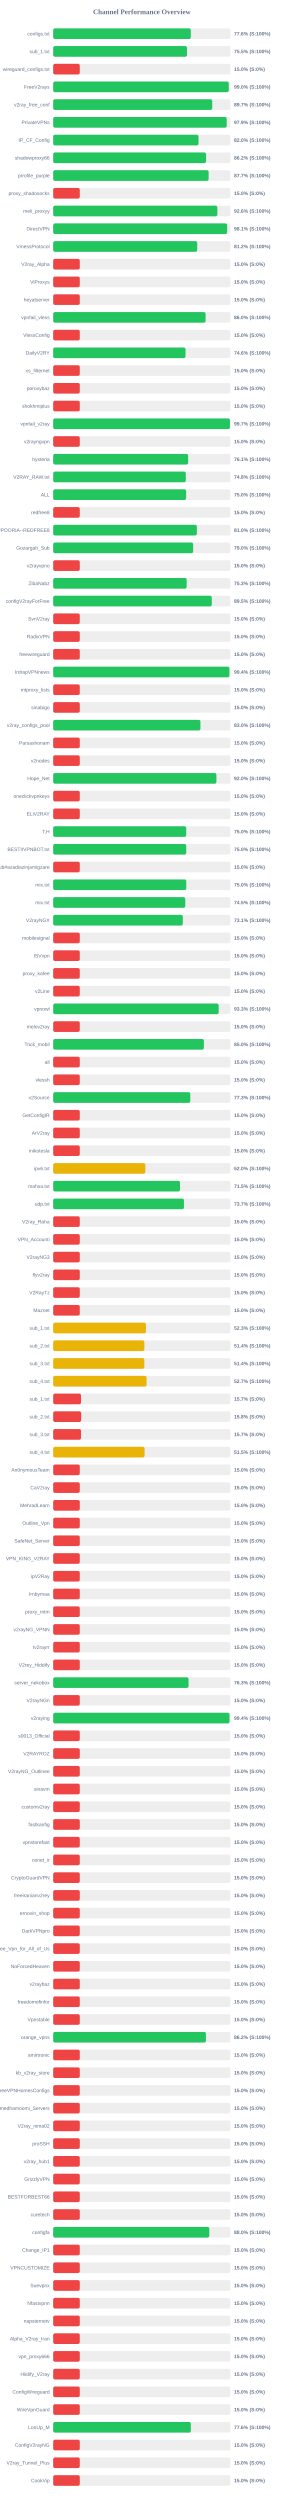
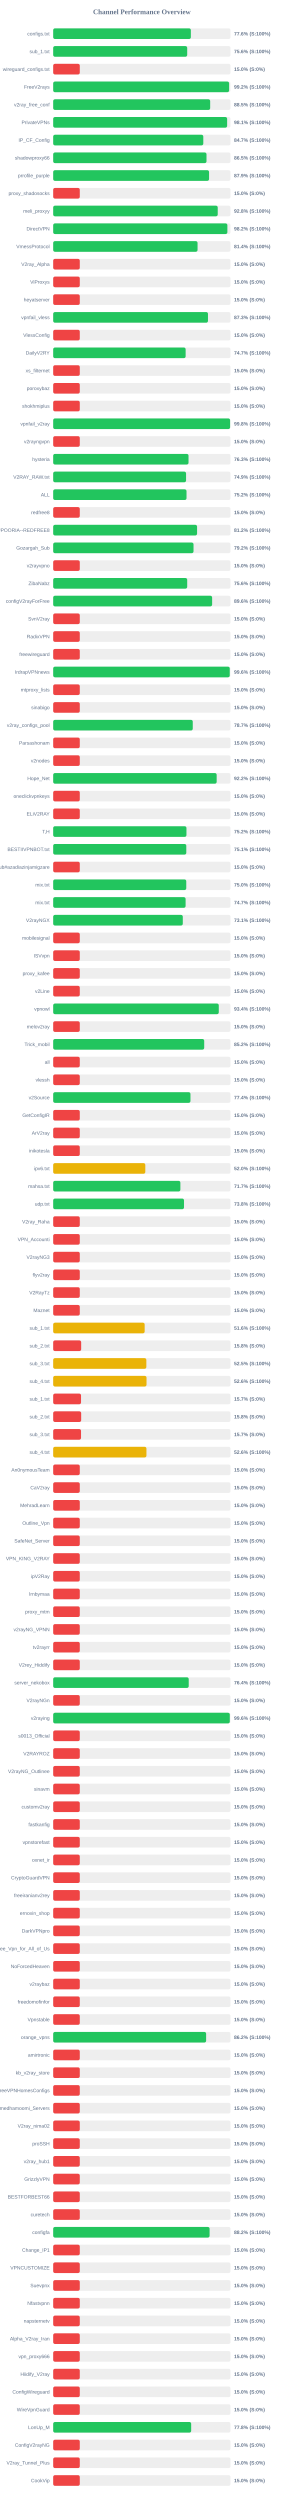
<svg xmlns="http://www.w3.org/2000/svg" width="800" height="7050" version="1.1">
  <style>
        .row { font: 14px Arial; fill: #64748b; }
        .score { font: bold 14px Arial; fill: #64748b; }
    </style>
  <text x="400" y="40" text-anchor="middle" font-size="20px" font-weight="bold" fill="#64748b">Channel Performance Overview</text>
  <rect x="150" y="80" width="500" height="30" fill="#eee" rx="5" />
-   <rect x="150" y="80" width="388.05" height="30" fill="#22c55e" rx="5" />
+   <rect x="150" y="80" width="388.2" height="30" fill="#22c55e" rx="5" />
  <text x="140" y="100" text-anchor="end" class="row">configs.txt</text>
  <text x="660" y="100" text-anchor="start" class="score">77.6% (S:100%)</text>
  <rect x="150" y="130" width="500" height="30" fill="#eee" rx="5" />
-   <rect x="150" y="130" width="377.3" height="30" fill="#22c55e" rx="5" />
+   <rect x="150" y="130" width="377.9" height="30" fill="#22c55e" rx="5" />
  <text x="140" y="150" text-anchor="end" class="row">sub_1.txt</text>
-   <text x="660" y="150" text-anchor="start" class="score">75.5% (S:100%)</text>
+   <text x="660" y="150" text-anchor="start" class="score">75.6% (S:100%)</text>
  <rect x="150" y="180" width="500" height="30" fill="#eee" rx="5" />
  <rect x="150" y="180" width="75.0" height="30" fill="#ef4444" rx="5" />
  <text x="140" y="200" text-anchor="end" class="row">wireguard_configs.txt</text>
  <text x="660" y="200" text-anchor="start" class="score">15.0% (S:0%)</text>
  <rect x="150" y="230" width="500" height="30" fill="#eee" rx="5" />
-   <rect x="150" y="230" width="495.1" height="30" fill="#22c55e" rx="5" />
+   <rect x="150" y="230" width="496.1" height="30" fill="#22c55e" rx="5" />
  <text x="140" y="250" text-anchor="end" class="row">FreeV2rays</text>
-   <text x="660" y="250" text-anchor="start" class="score">99.0% (S:100%)</text>
+   <text x="660" y="250" text-anchor="start" class="score">99.2% (S:100%)</text>
  <rect x="150" y="280" width="500" height="30" fill="#eee" rx="5" />
-   <rect x="150" y="280" width="448.5" height="30" fill="#22c55e" rx="5" />
+   <rect x="150" y="280" width="442.7" height="30" fill="#22c55e" rx="5" />
  <text x="140" y="300" text-anchor="end" class="row">v2ray_free_conf</text>
-   <text x="660" y="300" text-anchor="start" class="score">89.7% (S:100%)</text>
+   <text x="660" y="300" text-anchor="start" class="score">88.5% (S:100%)</text>
  <rect x="150" y="330" width="500" height="30" fill="#eee" rx="5" />
-   <rect x="150" y="330" width="489.35" height="30" fill="#22c55e" rx="5" />
+   <rect x="150" y="330" width="490.5" height="30" fill="#22c55e" rx="5" />
  <text x="140" y="350" text-anchor="end" class="row">PrivateVPNs</text>
-   <text x="660" y="350" text-anchor="start" class="score">97.9% (S:100%)</text>
+   <text x="660" y="350" text-anchor="start" class="score">98.1% (S:100%)</text>
  <rect x="150" y="380" width="500" height="30" fill="#eee" rx="5" />
-   <rect x="150" y="380" width="409.8" height="30" fill="#22c55e" rx="5" />
+   <rect x="150" y="380" width="423.3" height="30" fill="#22c55e" rx="5" />
  <text x="140" y="400" text-anchor="end" class="row">IP_CF_Config</text>
-   <text x="660" y="400" text-anchor="start" class="score">82.0% (S:100%)</text>
+   <text x="660" y="400" text-anchor="start" class="score">84.7% (S:100%)</text>
  <rect x="150" y="430" width="500" height="30" fill="#eee" rx="5" />
-   <rect x="150" y="430" width="431.1" height="30" fill="#22c55e" rx="5" />
+   <rect x="150" y="430" width="432.35" height="30" fill="#22c55e" rx="5" />
  <text x="140" y="450" text-anchor="end" class="row">shadowproxy66</text>
-   <text x="660" y="450" text-anchor="start" class="score">86.2% (S:100%)</text>
+   <text x="660" y="450" text-anchor="start" class="score">86.5% (S:100%)</text>
  <rect x="150" y="480" width="500" height="30" fill="#eee" rx="5" />
-   <rect x="150" y="480" width="438.35" height="30" fill="#22c55e" rx="5" />
+   <rect x="150" y="480" width="439.55" height="30" fill="#22c55e" rx="5" />
  <text x="140" y="500" text-anchor="end" class="row">prrofile_purple</text>
-   <text x="660" y="500" text-anchor="start" class="score">87.7% (S:100%)</text>
+   <text x="660" y="500" text-anchor="start" class="score">87.9% (S:100%)</text>
  <rect x="150" y="530" width="500" height="30" fill="#eee" rx="5" />
  <rect x="150" y="530" width="75.0" height="30" fill="#ef4444" rx="5" />
  <text x="140" y="550" text-anchor="end" class="row">proxy_shadosocks</text>
  <text x="660" y="550" text-anchor="start" class="score">15.0% (S:0%)</text>
  <rect x="150" y="580" width="500" height="30" fill="#eee" rx="5" />
-   <rect x="150" y="580" width="463.0" height="30" fill="#22c55e" rx="5" />
+   <rect x="150" y="580" width="464.0" height="30" fill="#22c55e" rx="5" />
  <text x="140" y="600" text-anchor="end" class="row">meli_proxyy</text>
-   <text x="660" y="600" text-anchor="start" class="score">92.6% (S:100%)</text>
+   <text x="660" y="600" text-anchor="start" class="score">92.8% (S:100%)</text>
  <rect x="150" y="630" width="500" height="30" fill="#eee" rx="5" />
-   <rect x="150" y="630" width="490.65" height="30" fill="#22c55e" rx="5" />
+   <rect x="150" y="630" width="491.2" height="30" fill="#22c55e" rx="5" />
  <text x="140" y="650" text-anchor="end" class="row">DirectVPN</text>
-   <text x="660" y="650" text-anchor="start" class="score">98.1% (S:100%)</text>
+   <text x="660" y="650" text-anchor="start" class="score">98.2% (S:100%)</text>
  <rect x="150" y="680" width="500" height="30" fill="#eee" rx="5" />
-   <rect x="150" y="680" width="406.2" height="30" fill="#22c55e" rx="5" />
+   <rect x="150" y="680" width="407.1" height="30" fill="#22c55e" rx="5" />
  <text x="140" y="700" text-anchor="end" class="row">VmessProtocol</text>
-   <text x="660" y="700" text-anchor="start" class="score">81.2% (S:100%)</text>
+   <text x="660" y="700" text-anchor="start" class="score">81.4% (S:100%)</text>
  <rect x="150" y="730" width="500" height="30" fill="#eee" rx="5" />
  <rect x="150" y="730" width="75.0" height="30" fill="#ef4444" rx="5" />
  <text x="140" y="750" text-anchor="end" class="row">V2ray_Alpha</text>
  <text x="660" y="750" text-anchor="start" class="score">15.0% (S:0%)</text>
  <rect x="150" y="780" width="500" height="30" fill="#eee" rx="5" />
  <rect x="150" y="780" width="75.0" height="30" fill="#ef4444" rx="5" />
  <text x="140" y="800" text-anchor="end" class="row">ViProxys</text>
  <text x="660" y="800" text-anchor="start" class="score">15.0% (S:0%)</text>
  <rect x="150" y="830" width="500" height="30" fill="#eee" rx="5" />
  <rect x="150" y="830" width="75.0" height="30" fill="#ef4444" rx="5" />
  <text x="140" y="850" text-anchor="end" class="row">heyatserver</text>
  <text x="660" y="850" text-anchor="start" class="score">15.0% (S:0%)</text>
  <rect x="150" y="880" width="500" height="30" fill="#eee" rx="5" />
-   <rect x="150" y="880" width="429.8" height="30" fill="#22c55e" rx="5" />
+   <rect x="150" y="880" width="436.5" height="30" fill="#22c55e" rx="5" />
  <text x="140" y="900" text-anchor="end" class="row">vpnfail_vless</text>
-   <text x="660" y="900" text-anchor="start" class="score">86.0% (S:100%)</text>
+   <text x="660" y="900" text-anchor="start" class="score">87.3% (S:100%)</text>
  <rect x="150" y="930" width="500" height="30" fill="#eee" rx="5" />
  <rect x="150" y="930" width="75.0" height="30" fill="#ef4444" rx="5" />
  <text x="140" y="950" text-anchor="end" class="row">VlessConfig</text>
  <text x="660" y="950" text-anchor="start" class="score">15.0% (S:0%)</text>
  <rect x="150" y="980" width="500" height="30" fill="#eee" rx="5" />
-   <rect x="150" y="980" width="373.2" height="30" fill="#22c55e" rx="5" />
+   <rect x="150" y="980" width="373.5" height="30" fill="#22c55e" rx="5" />
  <text x="140" y="1000" text-anchor="end" class="row">DailyV2RY</text>
-   <text x="660" y="1000" text-anchor="start" class="score">74.6% (S:100%)</text>
+   <text x="660" y="1000" text-anchor="start" class="score">74.7% (S:100%)</text>
  <rect x="150" y="1030" width="500" height="30" fill="#eee" rx="5" />
  <rect x="150" y="1030" width="75.0" height="30" fill="#ef4444" rx="5" />
  <text x="140" y="1050" text-anchor="end" class="row">xs_filternet</text>
  <text x="660" y="1050" text-anchor="start" class="score">15.0% (S:0%)</text>
  <rect x="150" y="1080" width="500" height="30" fill="#eee" rx="5" />
  <rect x="150" y="1080" width="75.0" height="30" fill="#ef4444" rx="5" />
  <text x="140" y="1100" text-anchor="end" class="row">poroxybaz</text>
  <text x="660" y="1100" text-anchor="start" class="score">15.0% (S:0%)</text>
  <rect x="150" y="1130" width="500" height="30" fill="#eee" rx="5" />
  <rect x="150" y="1130" width="75.0" height="30" fill="#ef4444" rx="5" />
  <text x="140" y="1150" text-anchor="end" class="row">shokhmiplus</text>
  <text x="660" y="1150" text-anchor="start" class="score">15.0% (S:0%)</text>
  <rect x="150" y="1180" width="500" height="30" fill="#eee" rx="5" />
-   <rect x="150" y="1180" width="498.45" height="30" fill="#22c55e" rx="5" />
+   <rect x="150" y="1180" width="498.85" height="30" fill="#22c55e" rx="5" />
  <text x="140" y="1200" text-anchor="end" class="row">vpnfail_v2ray</text>
-   <text x="660" y="1200" text-anchor="start" class="score">99.7% (S:100%)</text>
+   <text x="660" y="1200" text-anchor="start" class="score">99.8% (S:100%)</text>
  <rect x="150" y="1230" width="500" height="30" fill="#eee" rx="5" />
  <rect x="150" y="1230" width="75.0" height="30" fill="#ef4444" rx="5" />
  <text x="140" y="1250" text-anchor="end" class="row">v2rayngvpn</text>
  <text x="660" y="1250" text-anchor="start" class="score">15.0% (S:0%)</text>
  <rect x="150" y="1280" width="500" height="30" fill="#eee" rx="5" />
-   <rect x="150" y="1280" width="380.55" height="30" fill="#22c55e" rx="5" />
+   <rect x="150" y="1280" width="381.65" height="30" fill="#22c55e" rx="5" />
  <text x="140" y="1300" text-anchor="end" class="row">hysteria</text>
-   <text x="660" y="1300" text-anchor="start" class="score">76.1% (S:100%)</text>
+   <text x="660" y="1300" text-anchor="start" class="score">76.3% (S:100%)</text>
  <rect x="150" y="1330" width="500" height="30" fill="#eee" rx="5" />
-   <rect x="150" y="1330" width="374.0" height="30" fill="#22c55e" rx="5" />
+   <rect x="150" y="1330" width="374.7" height="30" fill="#22c55e" rx="5" />
  <text x="140" y="1350" text-anchor="end" class="row">V2RAY_RAW.txt</text>
-   <text x="660" y="1350" text-anchor="start" class="score">74.8% (S:100%)</text>
+   <text x="660" y="1350" text-anchor="start" class="score">74.9% (S:100%)</text>
  <rect x="150" y="1380" width="500" height="30" fill="#eee" rx="5" />
-   <rect x="150" y="1380" width="374.95" height="30" fill="#22c55e" rx="5" />
+   <rect x="150" y="1380" width="376.0" height="30" fill="#22c55e" rx="5" />
  <text x="140" y="1400" text-anchor="end" class="row">ALL</text>
-   <text x="660" y="1400" text-anchor="start" class="score">75.0% (S:100%)</text>
+   <text x="660" y="1400" text-anchor="start" class="score">75.2% (S:100%)</text>
  <rect x="150" y="1430" width="500" height="30" fill="#eee" rx="5" />
  <rect x="150" y="1430" width="75.0" height="30" fill="#ef4444" rx="5" />
  <text x="140" y="1450" text-anchor="end" class="row">redfree8</text>
  <text x="660" y="1450" text-anchor="start" class="score">15.0% (S:0%)</text>
  <rect x="150" y="1480" width="500" height="30" fill="#eee" rx="5" />
-   <rect x="150" y="1480" width="405.1" height="30" fill="#22c55e" rx="5" />
+   <rect x="150" y="1480" width="405.75" height="30" fill="#22c55e" rx="5" />
  <text x="140" y="1500" text-anchor="end" class="row">POORIA--REDFREE8.txt#POORIA--REDFREE8</text>
-   <text x="660" y="1500" text-anchor="start" class="score">81.0% (S:100%)</text>
+   <text x="660" y="1500" text-anchor="start" class="score">81.2% (S:100%)</text>
  <rect x="150" y="1530" width="500" height="30" fill="#eee" rx="5" />
-   <rect x="150" y="1530" width="394.75" height="30" fill="#22c55e" rx="5" />
+   <rect x="150" y="1530" width="395.75" height="30" fill="#22c55e" rx="5" />
  <text x="140" y="1550" text-anchor="end" class="row">Gozargah_Sub</text>
-   <text x="660" y="1550" text-anchor="start" class="score">79.0% (S:100%)</text>
+   <text x="660" y="1550" text-anchor="start" class="score">79.2% (S:100%)</text>
  <rect x="150" y="1580" width="500" height="30" fill="#eee" rx="5" />
  <rect x="150" y="1580" width="75.0" height="30" fill="#ef4444" rx="5" />
  <text x="140" y="1600" text-anchor="end" class="row">v2rayvpno</text>
  <text x="660" y="1600" text-anchor="start" class="score">15.0% (S:0%)</text>
  <rect x="150" y="1630" width="500" height="30" fill="#eee" rx="5" />
-   <rect x="150" y="1630" width="376.4" height="30" fill="#22c55e" rx="5" />
+   <rect x="150" y="1630" width="377.9" height="30" fill="#22c55e" rx="5" />
  <text x="140" y="1650" text-anchor="end" class="row">ZibaNabz</text>
-   <text x="660" y="1650" text-anchor="start" class="score">75.3% (S:100%)</text>
+   <text x="660" y="1650" text-anchor="start" class="score">75.6% (S:100%)</text>
  <rect x="150" y="1680" width="500" height="30" fill="#eee" rx="5" />
-   <rect x="150" y="1680" width="447.25" height="30" fill="#22c55e" rx="5" />
+   <rect x="150" y="1680" width="448.2" height="30" fill="#22c55e" rx="5" />
  <text x="140" y="1700" text-anchor="end" class="row">configV2rayForFree</text>
-   <text x="660" y="1700" text-anchor="start" class="score">89.5% (S:100%)</text>
+   <text x="660" y="1700" text-anchor="start" class="score">89.6% (S:100%)</text>
  <rect x="150" y="1730" width="500" height="30" fill="#eee" rx="5" />
  <rect x="150" y="1730" width="75.0" height="30" fill="#ef4444" rx="5" />
  <text x="140" y="1750" text-anchor="end" class="row">SvnV2ray</text>
  <text x="660" y="1750" text-anchor="start" class="score">15.0% (S:0%)</text>
  <rect x="150" y="1780" width="500" height="30" fill="#eee" rx="5" />
  <rect x="150" y="1780" width="75.0" height="30" fill="#ef4444" rx="5" />
  <text x="140" y="1800" text-anchor="end" class="row">RadixVPN</text>
  <text x="660" y="1800" text-anchor="start" class="score">15.0% (S:0%)</text>
  <rect x="150" y="1830" width="500" height="30" fill="#eee" rx="5" />
  <rect x="150" y="1830" width="75.0" height="30" fill="#ef4444" rx="5" />
  <text x="140" y="1850" text-anchor="end" class="row">freewireguard</text>
  <text x="660" y="1850" text-anchor="start" class="score">15.0% (S:0%)</text>
  <rect x="150" y="1880" width="500" height="30" fill="#eee" rx="5" />
-   <rect x="150" y="1880" width="496.95" height="30" fill="#22c55e" rx="5" />
+   <rect x="150" y="1880" width="497.9" height="30" fill="#22c55e" rx="5" />
  <text x="140" y="1900" text-anchor="end" class="row">IrdrapVPNnews</text>
-   <text x="660" y="1900" text-anchor="start" class="score">99.4% (S:100%)</text>
+   <text x="660" y="1900" text-anchor="start" class="score">99.6% (S:100%)</text>
  <rect x="150" y="1930" width="500" height="30" fill="#eee" rx="5" />
  <rect x="150" y="1930" width="75.0" height="30" fill="#ef4444" rx="5" />
  <text x="140" y="1950" text-anchor="end" class="row">mtproxy_lists</text>
  <text x="660" y="1950" text-anchor="start" class="score">15.0% (S:0%)</text>
  <rect x="150" y="1980" width="500" height="30" fill="#eee" rx="5" />
  <rect x="150" y="1980" width="75.0" height="30" fill="#ef4444" rx="5" />
  <text x="140" y="2000" text-anchor="end" class="row">sinabigo</text>
  <text x="660" y="2000" text-anchor="start" class="score">15.0% (S:0%)</text>
  <rect x="150" y="2030" width="500" height="30" fill="#eee" rx="5" />
-   <rect x="150" y="2030" width="415.2" height="30" fill="#22c55e" rx="5" />
+   <rect x="150" y="2030" width="393.6" height="30" fill="#22c55e" rx="5" />
  <text x="140" y="2050" text-anchor="end" class="row">v2ray_configs_pool</text>
-   <text x="660" y="2050" text-anchor="start" class="score">83.0% (S:100%)</text>
+   <text x="660" y="2050" text-anchor="start" class="score">78.7% (S:100%)</text>
  <rect x="150" y="2080" width="500" height="30" fill="#eee" rx="5" />
  <rect x="150" y="2080" width="75.0" height="30" fill="#ef4444" rx="5" />
  <text x="140" y="2100" text-anchor="end" class="row">Parsashonam</text>
  <text x="660" y="2100" text-anchor="start" class="score">15.0% (S:0%)</text>
  <rect x="150" y="2130" width="500" height="30" fill="#eee" rx="5" />
  <rect x="150" y="2130" width="75.0" height="30" fill="#ef4444" rx="5" />
  <text x="140" y="2150" text-anchor="end" class="row">v2nodes</text>
  <text x="660" y="2150" text-anchor="start" class="score">15.0% (S:0%)</text>
  <rect x="150" y="2180" width="500" height="30" fill="#eee" rx="5" />
-   <rect x="150" y="2180" width="460.25" height="30" fill="#22c55e" rx="5" />
+   <rect x="150" y="2180" width="461.0" height="30" fill="#22c55e" rx="5" />
  <text x="140" y="2200" text-anchor="end" class="row">Hope_Net</text>
-   <text x="660" y="2200" text-anchor="start" class="score">92.0% (S:100%)</text>
+   <text x="660" y="2200" text-anchor="start" class="score">92.2% (S:100%)</text>
  <rect x="150" y="2230" width="500" height="30" fill="#eee" rx="5" />
  <rect x="150" y="2230" width="75.0" height="30" fill="#ef4444" rx="5" />
  <text x="140" y="2250" text-anchor="end" class="row">oneclickvpnkeys</text>
  <text x="660" y="2250" text-anchor="start" class="score">15.0% (S:0%)</text>
  <rect x="150" y="2280" width="500" height="30" fill="#eee" rx="5" />
  <rect x="150" y="2280" width="75.0" height="30" fill="#ef4444" rx="5" />
  <text x="140" y="2300" text-anchor="end" class="row">ELiV2RAY</text>
  <text x="660" y="2300" text-anchor="start" class="score">15.0% (S:0%)</text>
  <rect x="150" y="2330" width="500" height="30" fill="#eee" rx="5" />
-   <rect x="150" y="2330" width="375.15" height="30" fill="#22c55e" rx="5" />
+   <rect x="150" y="2330" width="375.8" height="30" fill="#22c55e" rx="5" />
  <text x="140" y="2350" text-anchor="end" class="row">T,H</text>
-   <text x="660" y="2350" text-anchor="start" class="score">75.0% (S:100%)</text>
+   <text x="660" y="2350" text-anchor="start" class="score">75.2% (S:100%)</text>
  <rect x="150" y="2380" width="500" height="30" fill="#eee" rx="5" />
-   <rect x="150" y="2380" width="375.2" height="30" fill="#22c55e" rx="5" />
+   <rect x="150" y="2380" width="375.35" height="30" fill="#22c55e" rx="5" />
  <text x="140" y="2400" text-anchor="end" class="row">BESTIIVPNBOT.txt</text>
-   <text x="660" y="2400" text-anchor="start" class="score">75.0% (S:100%)</text>
+   <text x="660" y="2400" text-anchor="start" class="score">75.1% (S:100%)</text>
  <rect x="150" y="2430" width="500" height="30" fill="#eee" rx="5" />
  <rect x="150" y="2430" width="75.0" height="30" fill="#ef4444" rx="5" />
  <text x="140" y="2450" text-anchor="end" class="row">Sub#azadiazinjamigzare</text>
  <text x="660" y="2450" text-anchor="start" class="score">15.0% (S:0%)</text>
  <rect x="150" y="2480" width="500" height="30" fill="#eee" rx="5" />
  <rect x="150" y="2480" width="375.25" height="30" fill="#22c55e" rx="5" />
  <text x="140" y="2500" text-anchor="end" class="row">mix.txt</text>
  <text x="660" y="2500" text-anchor="start" class="score">75.0% (S:100%)</text>
  <rect x="150" y="2530" width="500" height="30" fill="#eee" rx="5" />
-   <rect x="150" y="2530" width="372.45" height="30" fill="#22c55e" rx="5" />
+   <rect x="150" y="2530" width="373.4" height="30" fill="#22c55e" rx="5" />
  <text x="140" y="2550" text-anchor="end" class="row">mix.txt</text>
-   <text x="660" y="2550" text-anchor="start" class="score">74.5% (S:100%)</text>
+   <text x="660" y="2550" text-anchor="start" class="score">74.7% (S:100%)</text>
  <rect x="150" y="2580" width="500" height="30" fill="#eee" rx="5" />
  <rect x="150" y="2580" width="365.5" height="30" fill="#22c55e" rx="5" />
  <text x="140" y="2600" text-anchor="end" class="row">V2rayNGX</text>
  <text x="660" y="2600" text-anchor="start" class="score">73.1% (S:100%)</text>
  <rect x="150" y="2630" width="500" height="30" fill="#eee" rx="5" />
  <rect x="150" y="2630" width="75.0" height="30" fill="#ef4444" rx="5" />
  <text x="140" y="2650" text-anchor="end" class="row">mobilesignal</text>
  <text x="660" y="2650" text-anchor="start" class="score">15.0% (S:0%)</text>
  <rect x="150" y="2680" width="500" height="30" fill="#eee" rx="5" />
  <rect x="150" y="2680" width="75.0" height="30" fill="#ef4444" rx="5" />
  <text x="140" y="2700" text-anchor="end" class="row">ISVvpn</text>
  <text x="660" y="2700" text-anchor="start" class="score">15.0% (S:0%)</text>
  <rect x="150" y="2730" width="500" height="30" fill="#eee" rx="5" />
  <rect x="150" y="2730" width="75.0" height="30" fill="#ef4444" rx="5" />
  <text x="140" y="2750" text-anchor="end" class="row">proxy_kafee</text>
  <text x="660" y="2750" text-anchor="start" class="score">15.0% (S:0%)</text>
  <rect x="150" y="2780" width="500" height="30" fill="#eee" rx="5" />
  <rect x="150" y="2780" width="75.0" height="30" fill="#ef4444" rx="5" />
  <text x="140" y="2800" text-anchor="end" class="row">v2Line</text>
  <text x="660" y="2800" text-anchor="start" class="score">15.0% (S:0%)</text>
  <rect x="150" y="2830" width="500" height="30" fill="#eee" rx="5" />
-   <rect x="150" y="2830" width="466.65" height="30" fill="#22c55e" rx="5" />
+   <rect x="150" y="2830" width="466.95" height="30" fill="#22c55e" rx="5" />
  <text x="140" y="2850" text-anchor="end" class="row">vpnowl</text>
-   <text x="660" y="2850" text-anchor="start" class="score">93.3% (S:100%)</text>
+   <text x="660" y="2850" text-anchor="start" class="score">93.4% (S:100%)</text>
  <rect x="150" y="2880" width="500" height="30" fill="#eee" rx="5" />
  <rect x="150" y="2880" width="75.0" height="30" fill="#ef4444" rx="5" />
  <text x="140" y="2900" text-anchor="end" class="row">melov2ray</text>
  <text x="660" y="2900" text-anchor="start" class="score">15.0% (S:0%)</text>
  <rect x="150" y="2930" width="500" height="30" fill="#eee" rx="5" />
-   <rect x="150" y="2930" width="424.95" height="30" fill="#22c55e" rx="5" />
+   <rect x="150" y="2930" width="425.85" height="30" fill="#22c55e" rx="5" />
  <text x="140" y="2950" text-anchor="end" class="row">Trick_mobil</text>
-   <text x="660" y="2950" text-anchor="start" class="score">85.0% (S:100%)</text>
+   <text x="660" y="2950" text-anchor="start" class="score">85.2% (S:100%)</text>
  <rect x="150" y="2980" width="500" height="30" fill="#eee" rx="5" />
  <rect x="150" y="2980" width="75.0" height="30" fill="#ef4444" rx="5" />
  <text x="140" y="3000" text-anchor="end" class="row">all</text>
  <text x="660" y="3000" text-anchor="start" class="score">15.0% (S:0%)</text>
  <rect x="150" y="3030" width="500" height="30" fill="#eee" rx="5" />
  <rect x="150" y="3030" width="75.0" height="30" fill="#ef4444" rx="5" />
  <text x="140" y="3050" text-anchor="end" class="row">vlessh</text>
  <text x="660" y="3050" text-anchor="start" class="score">15.0% (S:0%)</text>
  <rect x="150" y="3080" width="500" height="30" fill="#eee" rx="5" />
-   <rect x="150" y="3080" width="386.6" height="30" fill="#22c55e" rx="5" />
+   <rect x="150" y="3080" width="387.1" height="30" fill="#22c55e" rx="5" />
  <text x="140" y="3100" text-anchor="end" class="row">v2Source</text>
-   <text x="660" y="3100" text-anchor="start" class="score">77.3% (S:100%)</text>
+   <text x="660" y="3100" text-anchor="start" class="score">77.4% (S:100%)</text>
  <rect x="150" y="3130" width="500" height="30" fill="#eee" rx="5" />
  <rect x="150" y="3130" width="75.0" height="30" fill="#ef4444" rx="5" />
  <text x="140" y="3150" text-anchor="end" class="row">GetConfigIR</text>
  <text x="660" y="3150" text-anchor="start" class="score">15.0% (S:0%)</text>
  <rect x="150" y="3180" width="500" height="30" fill="#eee" rx="5" />
  <rect x="150" y="3180" width="75.0" height="30" fill="#ef4444" rx="5" />
  <text x="140" y="3200" text-anchor="end" class="row">ArV2ray</text>
  <text x="660" y="3200" text-anchor="start" class="score">15.0% (S:0%)</text>
  <rect x="150" y="3230" width="500" height="30" fill="#eee" rx="5" />
  <rect x="150" y="3230" width="75.0" height="30" fill="#ef4444" rx="5" />
  <text x="140" y="3250" text-anchor="end" class="row">inikotesla</text>
  <text x="660" y="3250" text-anchor="start" class="score">15.0% (S:0%)</text>
  <rect x="150" y="3280" width="500" height="30" fill="#eee" rx="5" />
  <rect x="150" y="3280" width="259.75" height="30" fill="#eab308" rx="5" />
  <text x="140" y="3300" text-anchor="end" class="row">ipv6.txt</text>
  <text x="660" y="3300" text-anchor="start" class="score">52.0% (S:100%)</text>
  <rect x="150" y="3330" width="500" height="30" fill="#eee" rx="5" />
-   <rect x="150" y="3330" width="357.65" height="30" fill="#22c55e" rx="5" />
+   <rect x="150" y="3330" width="358.65" height="30" fill="#22c55e" rx="5" />
  <text x="140" y="3350" text-anchor="end" class="row">mahsa.txt</text>
-   <text x="660" y="3350" text-anchor="start" class="score">71.5% (S:100%)</text>
+   <text x="660" y="3350" text-anchor="start" class="score">71.7% (S:100%)</text>
  <rect x="150" y="3380" width="500" height="30" fill="#eee" rx="5" />
-   <rect x="150" y="3380" width="368.7" height="30" fill="#22c55e" rx="5" />
+   <rect x="150" y="3380" width="368.9" height="30" fill="#22c55e" rx="5" />
  <text x="140" y="3400" text-anchor="end" class="row">udp.txt</text>
-   <text x="660" y="3400" text-anchor="start" class="score">73.7% (S:100%)</text>
+   <text x="660" y="3400" text-anchor="start" class="score">73.8% (S:100%)</text>
  <rect x="150" y="3430" width="500" height="30" fill="#eee" rx="5" />
  <rect x="150" y="3430" width="75.0" height="30" fill="#ef4444" rx="5" />
  <text x="140" y="3450" text-anchor="end" class="row">V2ray_Raha</text>
  <text x="660" y="3450" text-anchor="start" class="score">15.0% (S:0%)</text>
  <rect x="150" y="3480" width="500" height="30" fill="#eee" rx="5" />
  <rect x="150" y="3480" width="75.0" height="30" fill="#ef4444" rx="5" />
  <text x="140" y="3500" text-anchor="end" class="row">VPN_Accounti</text>
  <text x="660" y="3500" text-anchor="start" class="score">15.0% (S:0%)</text>
  <rect x="150" y="3530" width="500" height="30" fill="#eee" rx="5" />
  <rect x="150" y="3530" width="75.0" height="30" fill="#ef4444" rx="5" />
  <text x="140" y="3550" text-anchor="end" class="row">V2rayNG3</text>
  <text x="660" y="3550" text-anchor="start" class="score">15.0% (S:0%)</text>
  <rect x="150" y="3580" width="500" height="30" fill="#eee" rx="5" />
  <rect x="150" y="3580" width="75.0" height="30" fill="#ef4444" rx="5" />
  <text x="140" y="3600" text-anchor="end" class="row">flyv2ray</text>
  <text x="660" y="3600" text-anchor="start" class="score">15.0% (S:0%)</text>
  <rect x="150" y="3630" width="500" height="30" fill="#eee" rx="5" />
  <rect x="150" y="3630" width="75.0" height="30" fill="#ef4444" rx="5" />
  <text x="140" y="3650" text-anchor="end" class="row">V2RayTz</text>
  <text x="660" y="3650" text-anchor="start" class="score">15.0% (S:0%)</text>
  <rect x="150" y="3680" width="500" height="30" fill="#eee" rx="5" />
  <rect x="150" y="3680" width="75.0" height="30" fill="#ef4444" rx="5" />
  <text x="140" y="3700" text-anchor="end" class="row">Maznet</text>
  <text x="660" y="3700" text-anchor="start" class="score">15.0% (S:0%)</text>
  <rect x="150" y="3730" width="500" height="30" fill="#eee" rx="5" />
-   <rect x="150" y="3730" width="261.5" height="30" fill="#eab308" rx="5" />
+   <rect x="150" y="3730" width="257.95" height="30" fill="#eab308" rx="5" />
  <text x="140" y="3750" text-anchor="end" class="row">sub_1.txt</text>
-   <text x="660" y="3750" text-anchor="start" class="score">52.3% (S:100%)</text>
+   <text x="660" y="3750" text-anchor="start" class="score">51.6% (S:100%)</text>
  <rect x="150" y="3780" width="500" height="30" fill="#eee" rx="5" />
-   <rect x="150" y="3780" width="257.15" height="30" fill="#eab308" rx="5" />
+   <rect x="150" y="3780" width="78.9" height="30" fill="#ef4444" rx="5" />
  <text x="140" y="3800" text-anchor="end" class="row">sub_2.txt</text>
-   <text x="660" y="3800" text-anchor="start" class="score">51.4% (S:100%)</text>
+   <text x="660" y="3800" text-anchor="start" class="score">15.8% (S:0%)</text>
  <rect x="150" y="3830" width="500" height="30" fill="#eee" rx="5" />
-   <rect x="150" y="3830" width="257.05" height="30" fill="#eab308" rx="5" />
+   <rect x="150" y="3830" width="262.7" height="30" fill="#eab308" rx="5" />
  <text x="140" y="3850" text-anchor="end" class="row">sub_3.txt</text>
-   <text x="660" y="3850" text-anchor="start" class="score">51.4% (S:100%)</text>
+   <text x="660" y="3850" text-anchor="start" class="score">52.5% (S:100%)</text>
  <rect x="150" y="3880" width="500" height="30" fill="#eee" rx="5" />
-   <rect x="150" y="3880" width="263.35" height="30" fill="#eab308" rx="5" />
+   <rect x="150" y="3880" width="263.2" height="30" fill="#eab308" rx="5" />
  <text x="140" y="3900" text-anchor="end" class="row">sub_4.txt</text>
-   <text x="660" y="3900" text-anchor="start" class="score">52.7% (S:100%)</text>
+   <text x="660" y="3900" text-anchor="start" class="score">52.6% (S:100%)</text>
  <rect x="150" y="3930" width="500" height="30" fill="#eee" rx="5" />
  <rect x="150" y="3930" width="78.5" height="30" fill="#ef4444" rx="5" />
  <text x="140" y="3950" text-anchor="end" class="row">sub_1.txt</text>
  <text x="660" y="3950" text-anchor="start" class="score">15.7% (S:0%)</text>
  <rect x="150" y="3980" width="500" height="30" fill="#eee" rx="5" />
  <rect x="150" y="3980" width="78.9" height="30" fill="#ef4444" rx="5" />
  <text x="140" y="4000" text-anchor="end" class="row">sub_2.txt</text>
  <text x="660" y="4000" text-anchor="start" class="score">15.8% (S:0%)</text>
  <rect x="150" y="4030" width="500" height="30" fill="#eee" rx="5" />
  <rect x="150" y="4030" width="78.5" height="30" fill="#ef4444" rx="5" />
  <text x="140" y="4050" text-anchor="end" class="row">sub_3.txt</text>
  <text x="660" y="4050" text-anchor="start" class="score">15.7% (S:0%)</text>
  <rect x="150" y="4080" width="500" height="30" fill="#eee" rx="5" />
-   <rect x="150" y="4080" width="257.75" height="30" fill="#eab308" rx="5" />
+   <rect x="150" y="4080" width="262.95" height="30" fill="#eab308" rx="5" />
  <text x="140" y="4100" text-anchor="end" class="row">sub_4.txt</text>
-   <text x="660" y="4100" text-anchor="start" class="score">51.5% (S:100%)</text>
+   <text x="660" y="4100" text-anchor="start" class="score">52.6% (S:100%)</text>
  <rect x="150" y="4130" width="500" height="30" fill="#eee" rx="5" />
  <rect x="150" y="4130" width="75.0" height="30" fill="#ef4444" rx="5" />
  <text x="140" y="4150" text-anchor="end" class="row">An0nymousTeam</text>
  <text x="660" y="4150" text-anchor="start" class="score">15.0% (S:0%)</text>
  <rect x="150" y="4180" width="500" height="30" fill="#eee" rx="5" />
  <rect x="150" y="4180" width="75.0" height="30" fill="#ef4444" rx="5" />
  <text x="140" y="4200" text-anchor="end" class="row">CaV2ray</text>
  <text x="660" y="4200" text-anchor="start" class="score">15.0% (S:0%)</text>
  <rect x="150" y="4230" width="500" height="30" fill="#eee" rx="5" />
  <rect x="150" y="4230" width="75.0" height="30" fill="#ef4444" rx="5" />
  <text x="140" y="4250" text-anchor="end" class="row">MehradLearn</text>
  <text x="660" y="4250" text-anchor="start" class="score">15.0% (S:0%)</text>
  <rect x="150" y="4280" width="500" height="30" fill="#eee" rx="5" />
  <rect x="150" y="4280" width="75.0" height="30" fill="#ef4444" rx="5" />
  <text x="140" y="4300" text-anchor="end" class="row">Outline_Vpn</text>
  <text x="660" y="4300" text-anchor="start" class="score">15.0% (S:0%)</text>
  <rect x="150" y="4330" width="500" height="30" fill="#eee" rx="5" />
  <rect x="150" y="4330" width="75.0" height="30" fill="#ef4444" rx="5" />
  <text x="140" y="4350" text-anchor="end" class="row">SafeNet_Server</text>
  <text x="660" y="4350" text-anchor="start" class="score">15.0% (S:0%)</text>
  <rect x="150" y="4380" width="500" height="30" fill="#eee" rx="5" />
  <rect x="150" y="4380" width="75.0" height="30" fill="#ef4444" rx="5" />
  <text x="140" y="4400" text-anchor="end" class="row">VPN_KING_V2RAY</text>
  <text x="660" y="4400" text-anchor="start" class="score">15.0% (S:0%)</text>
  <rect x="150" y="4430" width="500" height="30" fill="#eee" rx="5" />
  <rect x="150" y="4430" width="75.0" height="30" fill="#ef4444" rx="5" />
  <text x="140" y="4450" text-anchor="end" class="row">ipV2Ray</text>
  <text x="660" y="4450" text-anchor="start" class="score">15.0% (S:0%)</text>
  <rect x="150" y="4480" width="500" height="30" fill="#eee" rx="5" />
  <rect x="150" y="4480" width="75.0" height="30" fill="#ef4444" rx="5" />
  <text x="140" y="4500" text-anchor="end" class="row">lrnbymaa</text>
  <text x="660" y="4500" text-anchor="start" class="score">15.0% (S:0%)</text>
  <rect x="150" y="4530" width="500" height="30" fill="#eee" rx="5" />
  <rect x="150" y="4530" width="75.0" height="30" fill="#ef4444" rx="5" />
  <text x="140" y="4550" text-anchor="end" class="row">proxy_mtm</text>
  <text x="660" y="4550" text-anchor="start" class="score">15.0% (S:0%)</text>
  <rect x="150" y="4580" width="500" height="30" fill="#eee" rx="5" />
  <rect x="150" y="4580" width="75.0" height="30" fill="#ef4444" rx="5" />
  <text x="140" y="4600" text-anchor="end" class="row">v2rayNG_VPNN</text>
  <text x="660" y="4600" text-anchor="start" class="score">15.0% (S:0%)</text>
  <rect x="150" y="4630" width="500" height="30" fill="#eee" rx="5" />
  <rect x="150" y="4630" width="75.0" height="30" fill="#ef4444" rx="5" />
  <text x="140" y="4650" text-anchor="end" class="row">tv2rayrr</text>
  <text x="660" y="4650" text-anchor="start" class="score">15.0% (S:0%)</text>
  <rect x="150" y="4680" width="500" height="30" fill="#eee" rx="5" />
  <rect x="150" y="4680" width="75.0" height="30" fill="#ef4444" rx="5" />
  <text x="140" y="4700" text-anchor="end" class="row">V2rey_Hiddify</text>
  <text x="660" y="4700" text-anchor="start" class="score">15.0% (S:0%)</text>
  <rect x="150" y="4730" width="500" height="30" fill="#eee" rx="5" />
-   <rect x="150" y="4730" width="381.75" height="30" fill="#22c55e" rx="5" />
+   <rect x="150" y="4730" width="382.2" height="30" fill="#22c55e" rx="5" />
  <text x="140" y="4750" text-anchor="end" class="row">server_nekobox</text>
-   <text x="660" y="4750" text-anchor="start" class="score">76.3% (S:100%)</text>
+   <text x="660" y="4750" text-anchor="start" class="score">76.4% (S:100%)</text>
  <rect x="150" y="4780" width="500" height="30" fill="#eee" rx="5" />
  <rect x="150" y="4780" width="75.0" height="30" fill="#ef4444" rx="5" />
  <text x="140" y="4800" text-anchor="end" class="row">V2rayNGn</text>
  <text x="660" y="4800" text-anchor="start" class="score">15.0% (S:0%)</text>
  <rect x="150" y="4830" width="500" height="30" fill="#eee" rx="5" />
-   <rect x="150" y="4830" width="497.2" height="30" fill="#22c55e" rx="5" />
+   <rect x="150" y="4830" width="498.05" height="30" fill="#22c55e" rx="5" />
  <text x="140" y="4850" text-anchor="end" class="row">v2raying</text>
-   <text x="660" y="4850" text-anchor="start" class="score">99.4% (S:100%)</text>
+   <text x="660" y="4850" text-anchor="start" class="score">99.6% (S:100%)</text>
  <rect x="150" y="4880" width="500" height="30" fill="#eee" rx="5" />
  <rect x="150" y="4880" width="75.0" height="30" fill="#ef4444" rx="5" />
  <text x="140" y="4900" text-anchor="end" class="row">s0013_Official</text>
  <text x="660" y="4900" text-anchor="start" class="score">15.0% (S:0%)</text>
  <rect x="150" y="4930" width="500" height="30" fill="#eee" rx="5" />
  <rect x="150" y="4930" width="75.0" height="30" fill="#ef4444" rx="5" />
  <text x="140" y="4950" text-anchor="end" class="row">V2RAYROZ</text>
  <text x="660" y="4950" text-anchor="start" class="score">15.0% (S:0%)</text>
  <rect x="150" y="4980" width="500" height="30" fill="#eee" rx="5" />
  <rect x="150" y="4980" width="75.0" height="30" fill="#ef4444" rx="5" />
  <text x="140" y="5000" text-anchor="end" class="row">V2rayNG_Outlinee</text>
  <text x="660" y="5000" text-anchor="start" class="score">15.0% (S:0%)</text>
  <rect x="150" y="5030" width="500" height="30" fill="#eee" rx="5" />
  <rect x="150" y="5030" width="75.0" height="30" fill="#ef4444" rx="5" />
  <text x="140" y="5050" text-anchor="end" class="row">sinavm</text>
  <text x="660" y="5050" text-anchor="start" class="score">15.0% (S:0%)</text>
  <rect x="150" y="5080" width="500" height="30" fill="#eee" rx="5" />
  <rect x="150" y="5080" width="75.0" height="30" fill="#ef4444" rx="5" />
  <text x="140" y="5100" text-anchor="end" class="row">customv2ray</text>
  <text x="660" y="5100" text-anchor="start" class="score">15.0% (S:0%)</text>
  <rect x="150" y="5130" width="500" height="30" fill="#eee" rx="5" />
  <rect x="150" y="5130" width="75.0" height="30" fill="#ef4444" rx="5" />
  <text x="140" y="5150" text-anchor="end" class="row">fastkanfig</text>
  <text x="660" y="5150" text-anchor="start" class="score">15.0% (S:0%)</text>
  <rect x="150" y="5180" width="500" height="30" fill="#eee" rx="5" />
  <rect x="150" y="5180" width="75.0" height="30" fill="#ef4444" rx="5" />
  <text x="140" y="5200" text-anchor="end" class="row">vpnstorefast</text>
  <text x="660" y="5200" text-anchor="start" class="score">15.0% (S:0%)</text>
  <rect x="150" y="5230" width="500" height="30" fill="#eee" rx="5" />
  <rect x="150" y="5230" width="75.0" height="30" fill="#ef4444" rx="5" />
  <text x="140" y="5250" text-anchor="end" class="row">oxnet_ir</text>
  <text x="660" y="5250" text-anchor="start" class="score">15.0% (S:0%)</text>
  <rect x="150" y="5280" width="500" height="30" fill="#eee" rx="5" />
  <rect x="150" y="5280" width="75.0" height="30" fill="#ef4444" rx="5" />
  <text x="140" y="5300" text-anchor="end" class="row">CryptoGuardVPN</text>
  <text x="660" y="5300" text-anchor="start" class="score">15.0% (S:0%)</text>
  <rect x="150" y="5330" width="500" height="30" fill="#eee" rx="5" />
  <rect x="150" y="5330" width="75.0" height="30" fill="#ef4444" rx="5" />
  <text x="140" y="5350" text-anchor="end" class="row">freeiranianv2rey</text>
  <text x="660" y="5350" text-anchor="start" class="score">15.0% (S:0%)</text>
  <rect x="150" y="5380" width="500" height="30" fill="#eee" rx="5" />
  <rect x="150" y="5380" width="75.0" height="30" fill="#ef4444" rx="5" />
  <text x="140" y="5400" text-anchor="end" class="row">ernoxin_shop</text>
  <text x="660" y="5400" text-anchor="start" class="score">15.0% (S:0%)</text>
  <rect x="150" y="5430" width="500" height="30" fill="#eee" rx="5" />
  <rect x="150" y="5430" width="75.0" height="30" fill="#ef4444" rx="5" />
  <text x="140" y="5450" text-anchor="end" class="row">DarkVPNpro</text>
  <text x="660" y="5450" text-anchor="start" class="score">15.0% (S:0%)</text>
  <rect x="150" y="5480" width="500" height="30" fill="#eee" rx="5" />
  <rect x="150" y="5480" width="75.0" height="30" fill="#ef4444" rx="5" />
  <text x="140" y="5500" text-anchor="end" class="row">Free_Vpn_for_All_of_Us</text>
  <text x="660" y="5500" text-anchor="start" class="score">15.0% (S:0%)</text>
  <rect x="150" y="5530" width="500" height="30" fill="#eee" rx="5" />
  <rect x="150" y="5530" width="75.0" height="30" fill="#ef4444" rx="5" />
  <text x="140" y="5550" text-anchor="end" class="row">NoForcedHeaven</text>
  <text x="660" y="5550" text-anchor="start" class="score">15.0% (S:0%)</text>
  <rect x="150" y="5580" width="500" height="30" fill="#eee" rx="5" />
  <rect x="150" y="5580" width="75.0" height="30" fill="#ef4444" rx="5" />
  <text x="140" y="5600" text-anchor="end" class="row">v2raybaz</text>
  <text x="660" y="5600" text-anchor="start" class="score">15.0% (S:0%)</text>
  <rect x="150" y="5630" width="500" height="30" fill="#eee" rx="5" />
  <rect x="150" y="5630" width="75.0" height="30" fill="#ef4444" rx="5" />
  <text x="140" y="5650" text-anchor="end" class="row">freedomofinfor</text>
  <text x="660" y="5650" text-anchor="start" class="score">15.0% (S:0%)</text>
  <rect x="150" y="5680" width="500" height="30" fill="#eee" rx="5" />
  <rect x="150" y="5680" width="75.0" height="30" fill="#ef4444" rx="5" />
  <text x="140" y="5700" text-anchor="end" class="row">Vpnstable</text>
  <text x="660" y="5700" text-anchor="start" class="score">15.0% (S:0%)</text>
  <rect x="150" y="5730" width="500" height="30" fill="#eee" rx="5" />
-   <rect x="150" y="5730" width="430.75" height="30" fill="#22c55e" rx="5" />
+   <rect x="150" y="5730" width="431.25" height="30" fill="#22c55e" rx="5" />
  <text x="140" y="5750" text-anchor="end" class="row">orange_vpns</text>
  <text x="660" y="5750" text-anchor="start" class="score">86.2% (S:100%)</text>
  <rect x="150" y="5780" width="500" height="30" fill="#eee" rx="5" />
  <rect x="150" y="5780" width="75.0" height="30" fill="#ef4444" rx="5" />
  <text x="140" y="5800" text-anchor="end" class="row">amirtronic</text>
  <text x="660" y="5800" text-anchor="start" class="score">15.0% (S:0%)</text>
  <rect x="150" y="5830" width="500" height="30" fill="#eee" rx="5" />
  <rect x="150" y="5830" width="75.0" height="30" fill="#ef4444" rx="5" />
  <text x="140" y="5850" text-anchor="end" class="row">kb_v2ray_store</text>
  <text x="660" y="5850" text-anchor="start" class="score">15.0% (S:0%)</text>
  <rect x="150" y="5880" width="500" height="30" fill="#eee" rx="5" />
  <rect x="150" y="5880" width="75.0" height="30" fill="#ef4444" rx="5" />
  <text x="140" y="5900" text-anchor="end" class="row">FreeVPNHomesConfigs</text>
  <text x="660" y="5900" text-anchor="start" class="score">15.0% (S:0%)</text>
  <rect x="150" y="5930" width="500" height="30" fill="#eee" rx="5" />
  <rect x="150" y="5930" width="75.0" height="30" fill="#ef4444" rx="5" />
  <text x="140" y="5950" text-anchor="end" class="row">Ahmedhamoomi_Servers</text>
  <text x="660" y="5950" text-anchor="start" class="score">15.0% (S:0%)</text>
  <rect x="150" y="5980" width="500" height="30" fill="#eee" rx="5" />
  <rect x="150" y="5980" width="75.0" height="30" fill="#ef4444" rx="5" />
  <text x="140" y="6000" text-anchor="end" class="row">V2ray_nima02</text>
  <text x="660" y="6000" text-anchor="start" class="score">15.0% (S:0%)</text>
  <rect x="150" y="6030" width="500" height="30" fill="#eee" rx="5" />
  <rect x="150" y="6030" width="75.0" height="30" fill="#ef4444" rx="5" />
  <text x="140" y="6050" text-anchor="end" class="row">proSSH</text>
  <text x="660" y="6050" text-anchor="start" class="score">15.0% (S:0%)</text>
  <rect x="150" y="6080" width="500" height="30" fill="#eee" rx="5" />
  <rect x="150" y="6080" width="75.0" height="30" fill="#ef4444" rx="5" />
  <text x="140" y="6100" text-anchor="end" class="row">v2ray_hub1</text>
  <text x="660" y="6100" text-anchor="start" class="score">15.0% (S:0%)</text>
  <rect x="150" y="6130" width="500" height="30" fill="#eee" rx="5" />
  <rect x="150" y="6130" width="75.0" height="30" fill="#ef4444" rx="5" />
  <text x="140" y="6150" text-anchor="end" class="row">GrizzlyVPN</text>
  <text x="660" y="6150" text-anchor="start" class="score">15.0% (S:0%)</text>
  <rect x="150" y="6180" width="500" height="30" fill="#eee" rx="5" />
  <rect x="150" y="6180" width="75.0" height="30" fill="#ef4444" rx="5" />
  <text x="140" y="6200" text-anchor="end" class="row">BESTFORBEST66</text>
  <text x="660" y="6200" text-anchor="start" class="score">15.0% (S:0%)</text>
  <rect x="150" y="6230" width="500" height="30" fill="#eee" rx="5" />
  <rect x="150" y="6230" width="75.0" height="30" fill="#ef4444" rx="5" />
  <text x="140" y="6250" text-anchor="end" class="row">curetech</text>
  <text x="660" y="6250" text-anchor="start" class="score">15.0% (S:0%)</text>
  <rect x="150" y="6280" width="500" height="30" fill="#eee" rx="5" />
-   <rect x="150" y="6280" width="440.25" height="30" fill="#22c55e" rx="5" />
+   <rect x="150" y="6280" width="441.05" height="30" fill="#22c55e" rx="5" />
  <text x="140" y="6300" text-anchor="end" class="row">configfa</text>
-   <text x="660" y="6300" text-anchor="start" class="score">88.0% (S:100%)</text>
+   <text x="660" y="6300" text-anchor="start" class="score">88.2% (S:100%)</text>
  <rect x="150" y="6330" width="500" height="30" fill="#eee" rx="5" />
  <rect x="150" y="6330" width="75.0" height="30" fill="#ef4444" rx="5" />
  <text x="140" y="6350" text-anchor="end" class="row">Change_IP1</text>
  <text x="660" y="6350" text-anchor="start" class="score">15.0% (S:0%)</text>
  <rect x="150" y="6380" width="500" height="30" fill="#eee" rx="5" />
  <rect x="150" y="6380" width="75.0" height="30" fill="#ef4444" rx="5" />
  <text x="140" y="6400" text-anchor="end" class="row">VPNCUSTOMIZE</text>
  <text x="660" y="6400" text-anchor="start" class="score">15.0% (S:0%)</text>
  <rect x="150" y="6430" width="500" height="30" fill="#eee" rx="5" />
  <rect x="150" y="6430" width="75.0" height="30" fill="#ef4444" rx="5" />
  <text x="140" y="6450" text-anchor="end" class="row">Suevpnx</text>
  <text x="660" y="6450" text-anchor="start" class="score">15.0% (S:0%)</text>
  <rect x="150" y="6480" width="500" height="30" fill="#eee" rx="5" />
  <rect x="150" y="6480" width="75.0" height="30" fill="#ef4444" rx="5" />
  <text x="140" y="6500" text-anchor="end" class="row">Nfastvpnn</text>
  <text x="660" y="6500" text-anchor="start" class="score">15.0% (S:0%)</text>
  <rect x="150" y="6530" width="500" height="30" fill="#eee" rx="5" />
  <rect x="150" y="6530" width="75.0" height="30" fill="#ef4444" rx="5" />
  <text x="140" y="6550" text-anchor="end" class="row">napsternetv</text>
  <text x="660" y="6550" text-anchor="start" class="score">15.0% (S:0%)</text>
  <rect x="150" y="6580" width="500" height="30" fill="#eee" rx="5" />
  <rect x="150" y="6580" width="75.0" height="30" fill="#ef4444" rx="5" />
  <text x="140" y="6600" text-anchor="end" class="row">Alpha_V2ray_Iran</text>
  <text x="660" y="6600" text-anchor="start" class="score">15.0% (S:0%)</text>
  <rect x="150" y="6630" width="500" height="30" fill="#eee" rx="5" />
  <rect x="150" y="6630" width="75.0" height="30" fill="#ef4444" rx="5" />
  <text x="140" y="6650" text-anchor="end" class="row">vpn_proxy666</text>
  <text x="660" y="6650" text-anchor="start" class="score">15.0% (S:0%)</text>
  <rect x="150" y="6680" width="500" height="30" fill="#eee" rx="5" />
  <rect x="150" y="6680" width="75.0" height="30" fill="#ef4444" rx="5" />
  <text x="140" y="6700" text-anchor="end" class="row">Hiidify_V2ray</text>
  <text x="660" y="6700" text-anchor="start" class="score">15.0% (S:0%)</text>
  <rect x="150" y="6730" width="500" height="30" fill="#eee" rx="5" />
  <rect x="150" y="6730" width="75.0" height="30" fill="#ef4444" rx="5" />
  <text x="140" y="6750" text-anchor="end" class="row">ConfigWireguard</text>
  <text x="660" y="6750" text-anchor="start" class="score">15.0% (S:0%)</text>
  <rect x="150" y="6780" width="500" height="30" fill="#eee" rx="5" />
  <rect x="150" y="6780" width="75.0" height="30" fill="#ef4444" rx="5" />
  <text x="140" y="6800" text-anchor="end" class="row">WireVpnGuard</text>
  <text x="660" y="6800" text-anchor="start" class="score">15.0% (S:0%)</text>
  <rect x="150" y="6830" width="500" height="30" fill="#eee" rx="5" />
-   <rect x="150" y="6830" width="388.15" height="30" fill="#22c55e" rx="5" />
+   <rect x="150" y="6830" width="389.1" height="30" fill="#22c55e" rx="5" />
  <text x="140" y="6850" text-anchor="end" class="row">LonUp_M</text>
-   <text x="660" y="6850" text-anchor="start" class="score">77.6% (S:100%)</text>
+   <text x="660" y="6850" text-anchor="start" class="score">77.8% (S:100%)</text>
  <rect x="150" y="6880" width="500" height="30" fill="#eee" rx="5" />
  <rect x="150" y="6880" width="75.0" height="30" fill="#ef4444" rx="5" />
  <text x="140" y="6900" text-anchor="end" class="row">ConfigV2rayNG</text>
  <text x="660" y="6900" text-anchor="start" class="score">15.0% (S:0%)</text>
  <rect x="150" y="6930" width="500" height="30" fill="#eee" rx="5" />
  <rect x="150" y="6930" width="75.0" height="30" fill="#ef4444" rx="5" />
  <text x="140" y="6950" text-anchor="end" class="row">V2ray_Tunnel_Plus</text>
  <text x="660" y="6950" text-anchor="start" class="score">15.0% (S:0%)</text>
  <rect x="150" y="6980" width="500" height="30" fill="#eee" rx="5" />
  <rect x="150" y="6980" width="75.0" height="30" fill="#ef4444" rx="5" />
  <text x="140" y="7000" text-anchor="end" class="row">CookVip</text>
  <text x="660" y="7000" text-anchor="start" class="score">15.0% (S:0%)</text>
</svg>
